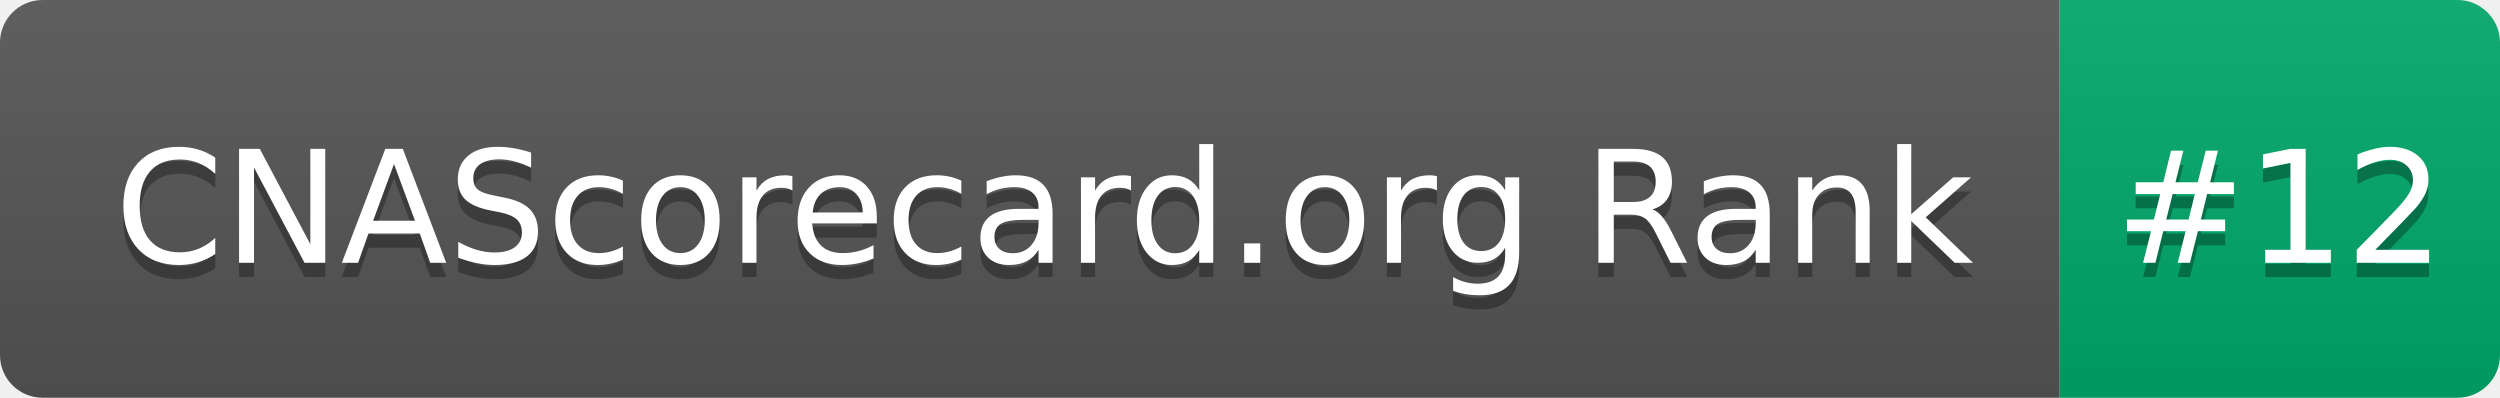
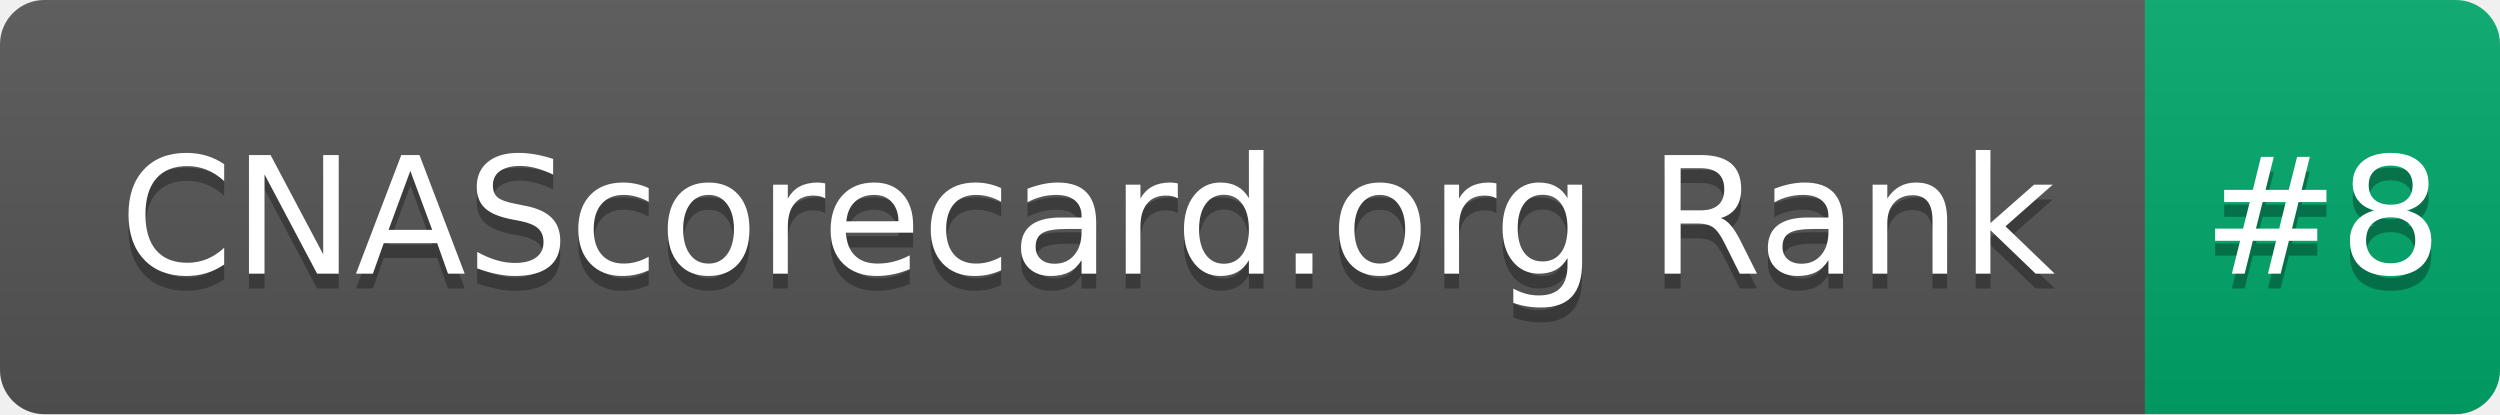
- <svg xmlns="http://www.w3.org/2000/svg" width="176" height="28" role="img" aria-label="CNAScorecard.org Rank: #12">
+ <svg xmlns="http://www.w3.org/2000/svg" width="169" height="28" role="img" aria-label="CNAScorecard.org Rank: #8">
  <linearGradient id="s" x2="0" y2="100%">
    <stop offset="0" stop-color="#bbb" stop-opacity=".1" />
    <stop offset="1" stop-opacity=".1" />
  </linearGradient>
  <clipPath id="r">
-     <rect width="176" height="28" rx="3" fill="#fff" />
+     <rect width="169" height="28" rx="3" fill="#fff" />
  </clipPath>
  <g clip-path="url(#r)">
    <rect width="145" height="28" fill="#555" />
-     <rect x="145" width="31" height="28" fill="#00A86B" />
-     <rect width="176" height="28" fill="url(#s)" />
+     <rect x="145" width="24" height="28" fill="#00A86B" />
+     <rect width="169" height="28" fill="url(#s)" />
  </g>
  <g fill="#fff" text-anchor="middle" font-family="Verdana,Geneva,DejaVu Sans,sans-serif" text-rendering="geometricPrecision" font-size="110">
    <text aria-hidden="true" x="735" y="195" fill="#010101" fill-opacity=".3" transform="scale(.1)" textLength="1350">CNAScorecard.org Rank</text>
    <text x="735" y="185" transform="scale(.1)" fill="#fff" textLength="1350">CNAScorecard.org Rank</text>
-     <text aria-hidden="true" x="1605" y="195" fill="#010101" fill-opacity=".3" transform="scale(.1)" textLength="210">#12</text>
-     <text x="1605" y="185" transform="scale(.1)" fill="#fff" textLength="210">#12</text>
+     <text aria-hidden="true" x="1570" y="195" fill="#010101" fill-opacity=".3" transform="scale(.1)" textLength="140">#8</text>
+     <text x="1570" y="185" transform="scale(.1)" fill="#fff" textLength="140">#8</text>
  </g>
</svg>
